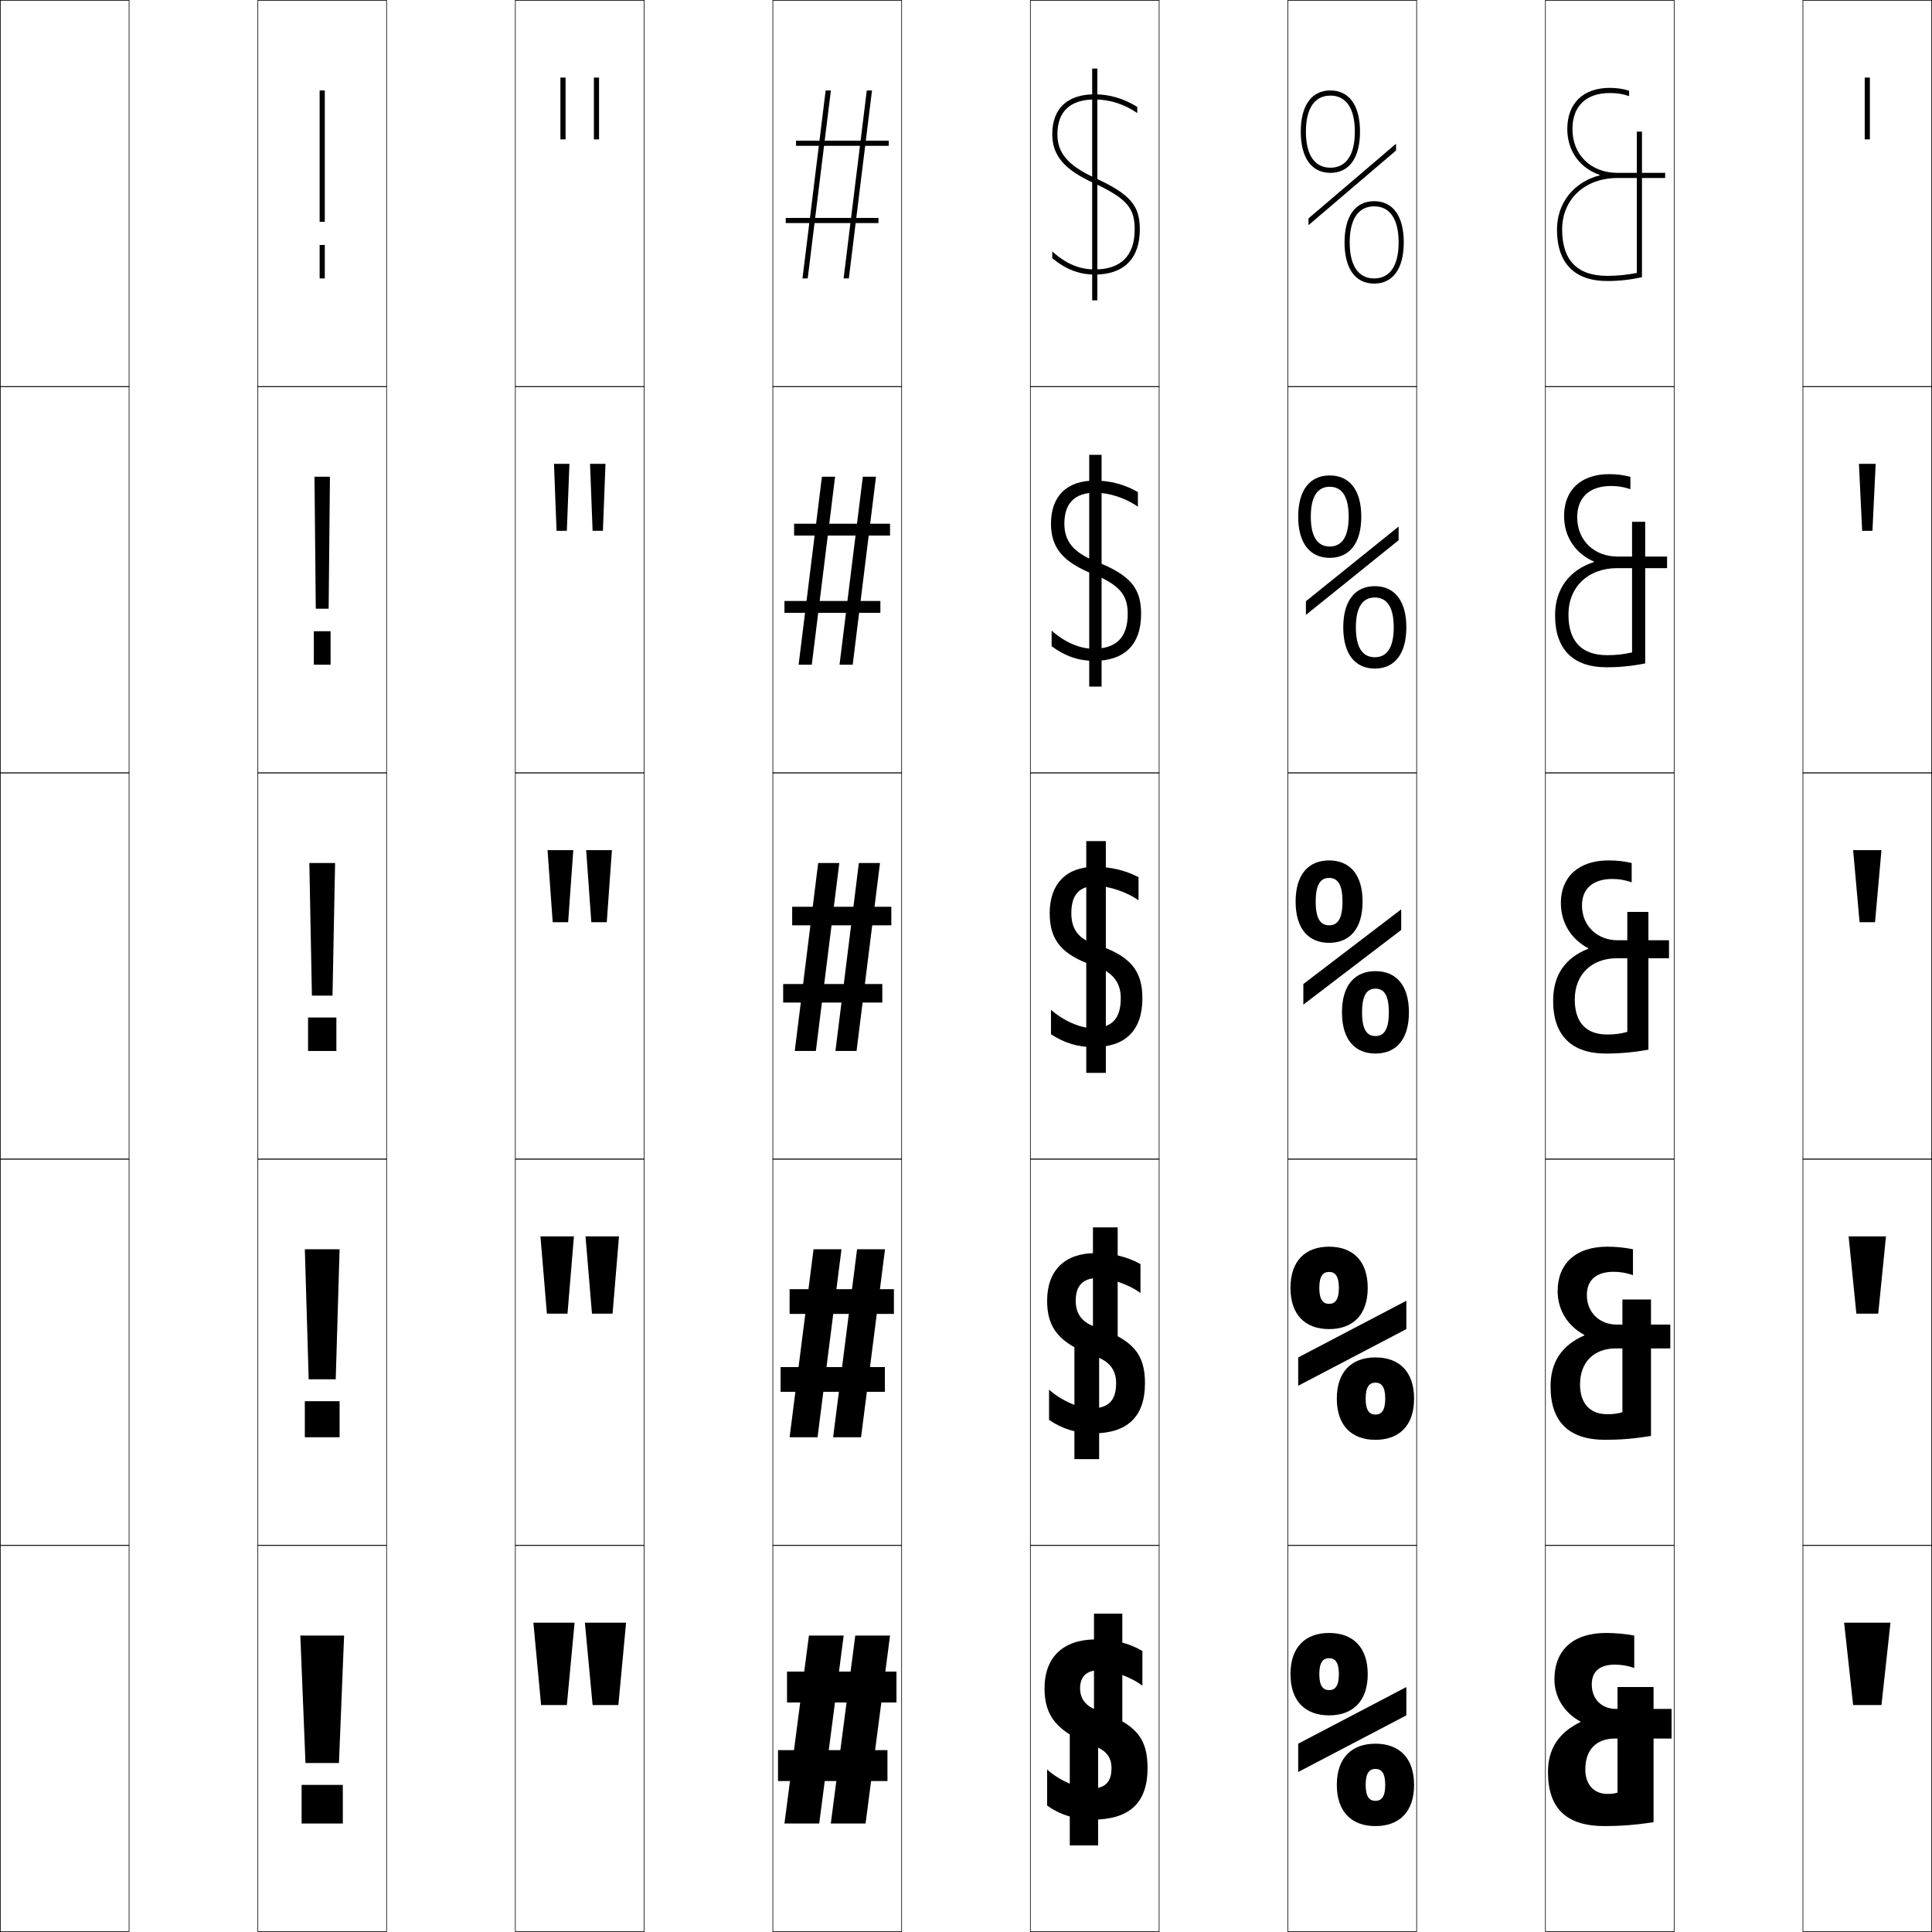
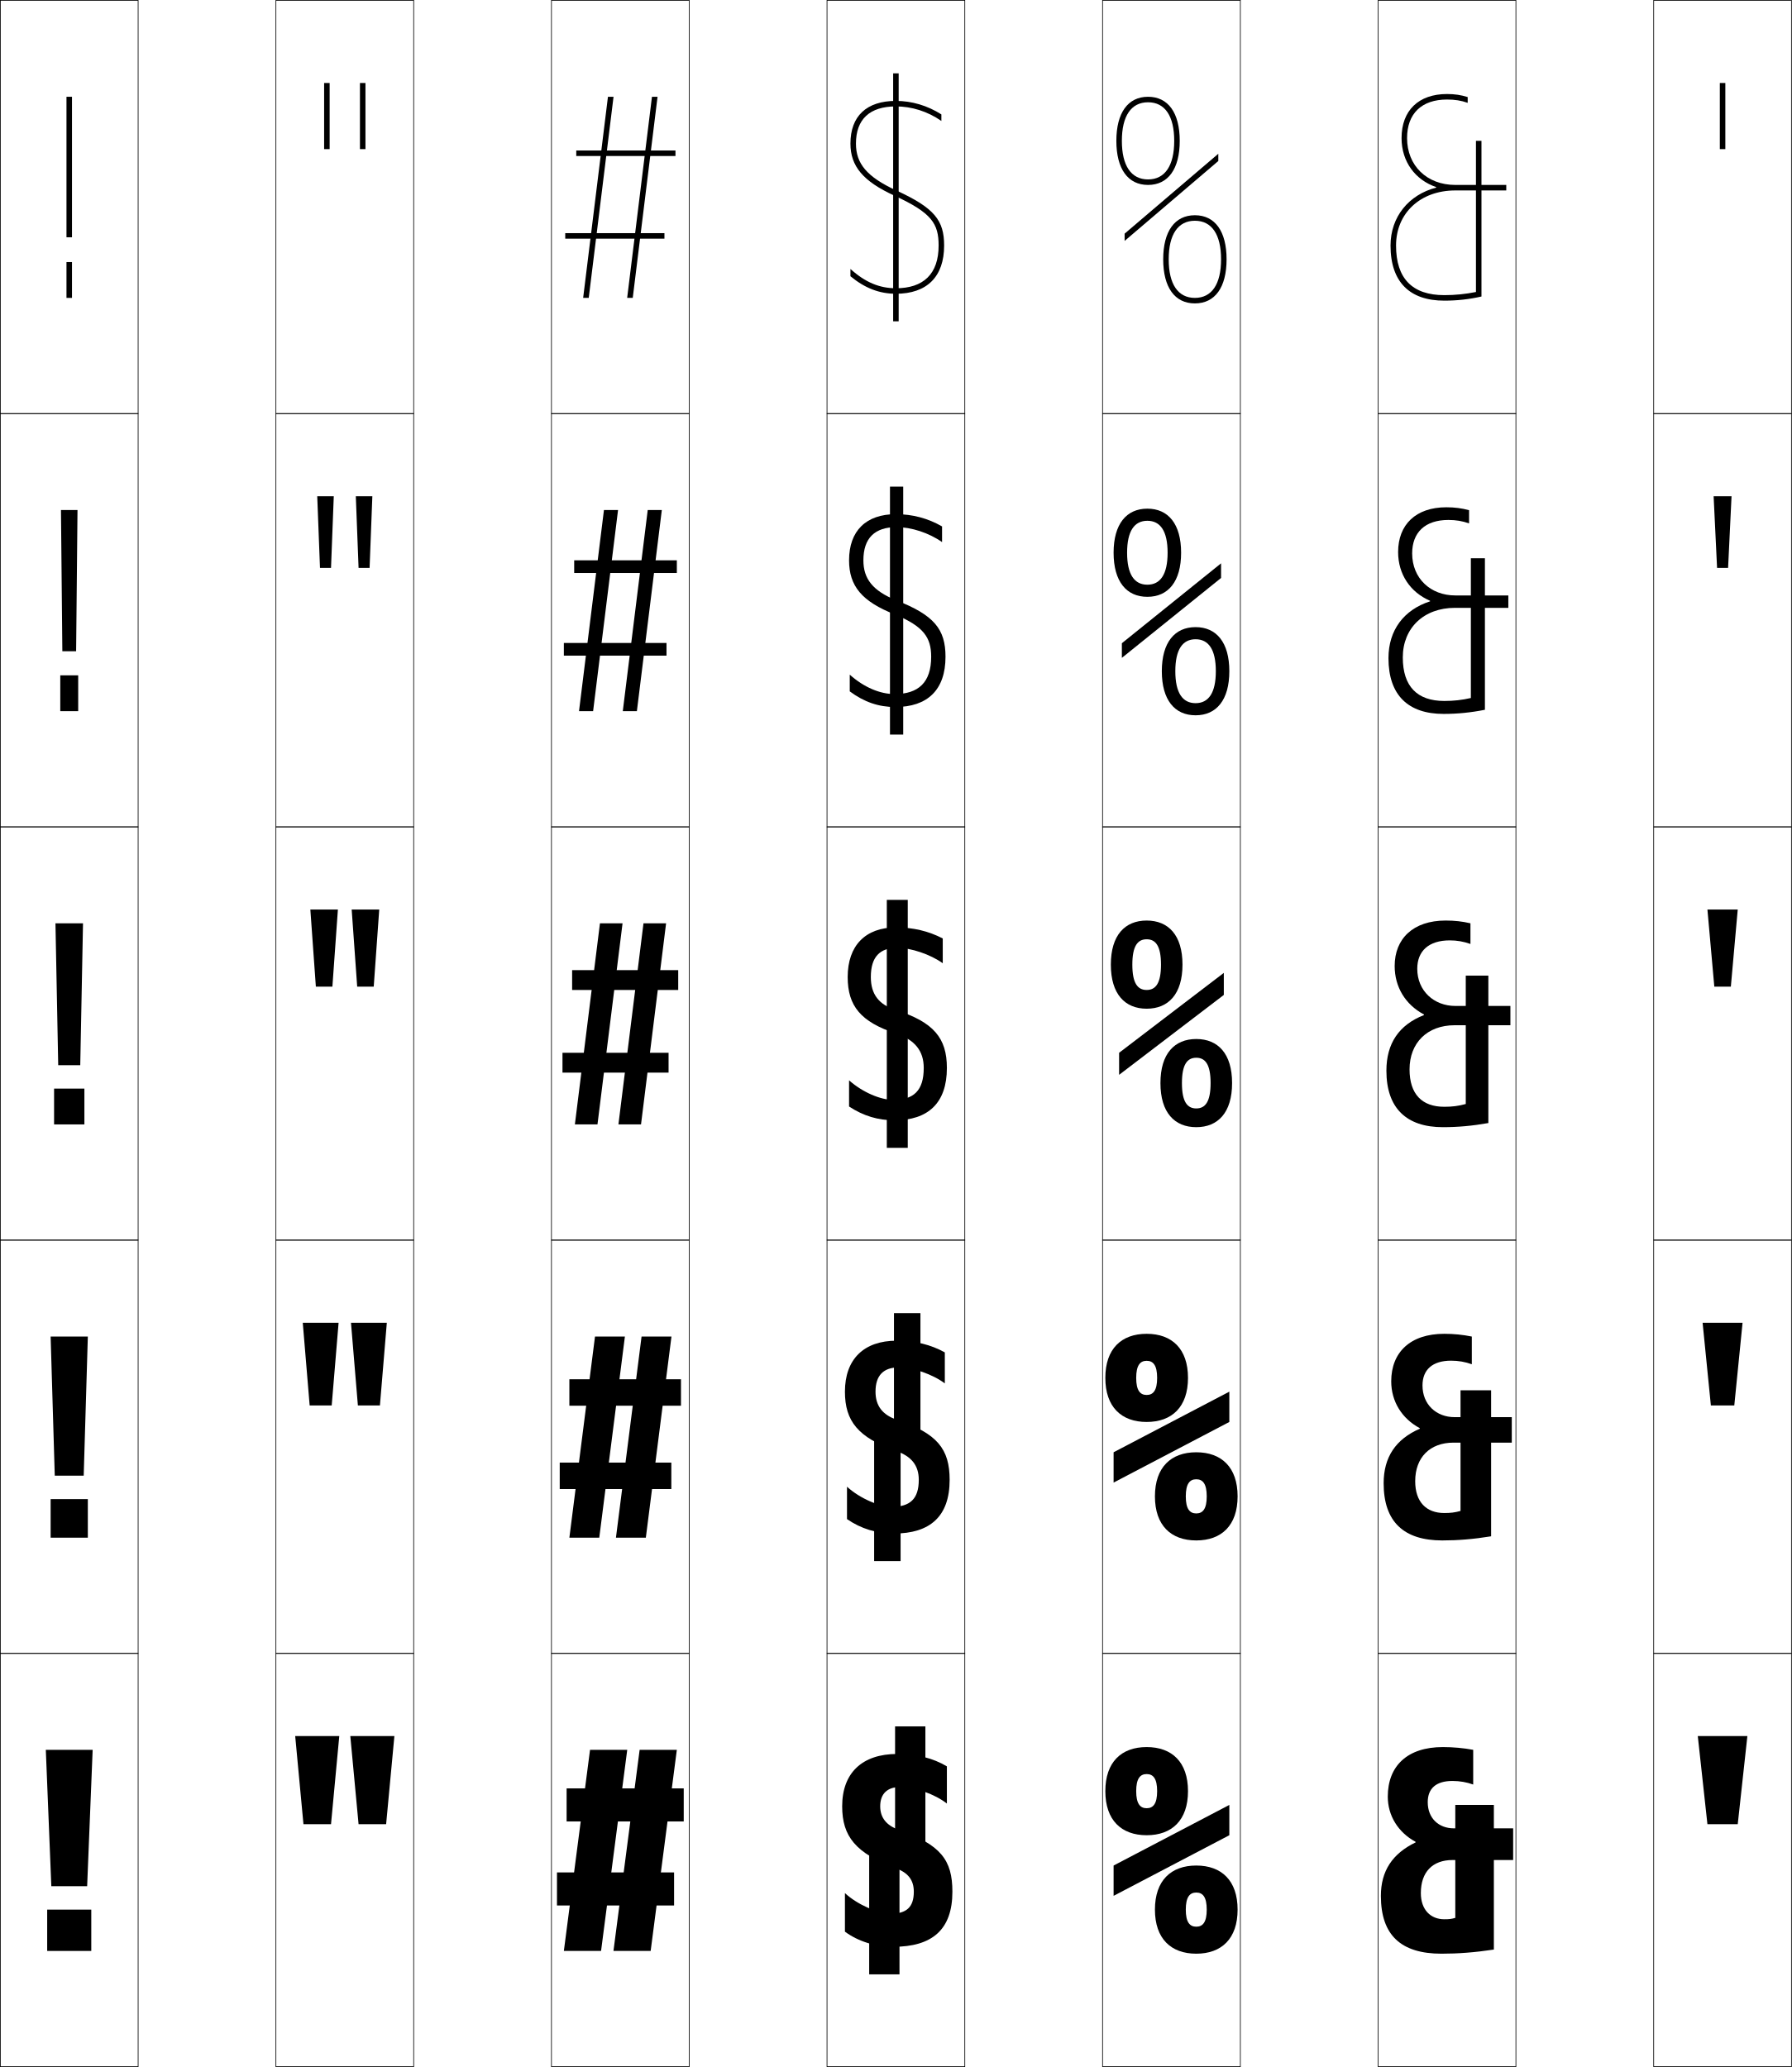
- <svg xmlns="http://www.w3.org/2000/svg" width="750.25" height="750.25" viewBox="0 0 750.25 750.25" overflow="visible" enable-background="new 0 0 750.25 750.25" xml:space="preserve">
+ <svg xmlns="http://www.w3.org/2000/svg" width="650.25" height="750.25" viewBox="0 0 650.25 750.25" overflow="visible" enable-background="new 0 0 650.25 750.25" xml:space="preserve">
  <g id="レイヤー1">
    <g>
      <rect x="0.125" y="0.125" fill="none" stroke="#000000" stroke-width="0.25" width="50" height="150" />
      <rect x="100.125" y="0.125" fill="none" stroke="#000000" stroke-width="0.25" width="50" height="150" />
      <rect x="200.125" y="0.125" fill="none" stroke="#000000" stroke-width="0.25" width="50" height="150" />
      <rect x="300.125" y="0.125" fill="none" stroke="#000000" stroke-width="0.25" width="50" height="150" />
      <rect x="400.125" y="0.125" fill="none" stroke="#000000" stroke-width="0.25" width="50" height="150" />
      <rect x="500.125" y="0.125" fill="none" stroke="#000000" stroke-width="0.25" width="50" height="150" />
-       <rect x="600.125" y="0.125" fill="none" stroke="#000000" stroke-width="0.25" width="50" height="150" />
      <rect x="0.125" y="150.125" fill="none" stroke="#000000" stroke-width="0.25" width="50" height="150" />
      <rect x="100.125" y="150.125" fill="none" stroke="#000000" stroke-width="0.25" width="50" height="150" />
      <rect x="200.125" y="150.125" fill="none" stroke="#000000" stroke-width="0.25" width="50" height="150" />
      <rect x="300.125" y="150.125" fill="none" stroke="#000000" stroke-width="0.25" width="50" height="150" />
      <rect x="400.125" y="150.125" fill="none" stroke="#000000" stroke-width="0.25" width="50" height="150" />
      <rect x="500.125" y="150.125" fill="none" stroke="#000000" stroke-width="0.25" width="50" height="150" />
-       <rect x="600.125" y="150.125" fill="none" stroke="#000000" stroke-width="0.25" width="50" height="150" />
      <rect x="0.125" y="300.125" fill="none" stroke="#000000" stroke-width="0.25" width="50" height="150" />
      <rect x="100.125" y="300.125" fill="none" stroke="#000000" stroke-width="0.25" width="50" height="150" />
      <rect x="200.125" y="300.125" fill="none" stroke="#000000" stroke-width="0.25" width="50" height="150" />
      <rect x="300.125" y="300.125" fill="none" stroke="#000000" stroke-width="0.25" width="50" height="150" />
      <rect x="400.125" y="300.125" fill="none" stroke="#000000" stroke-width="0.25" width="50" height="150" />
      <rect x="500.125" y="300.125" fill="none" stroke="#000000" stroke-width="0.25" width="50" height="150" />
-       <rect x="600.125" y="300.125" fill="none" stroke="#000000" stroke-width="0.25" width="50" height="150" />
      <rect x="0.125" y="450.125" fill="none" stroke="#000000" stroke-width="0.25" width="50" height="150" />
      <rect x="100.125" y="450.125" fill="none" stroke="#000000" stroke-width="0.25" width="50" height="150" />
      <rect x="200.125" y="450.125" fill="none" stroke="#000000" stroke-width="0.25" width="50" height="150" />
      <rect x="300.125" y="450.125" fill="none" stroke="#000000" stroke-width="0.25" width="50" height="150" />
      <rect x="400.125" y="450.125" fill="none" stroke="#000000" stroke-width="0.25" width="50" height="150" />
      <rect x="500.125" y="450.125" fill="none" stroke="#000000" stroke-width="0.25" width="50" height="150" />
-       <rect x="600.125" y="450.125" fill="none" stroke="#000000" stroke-width="0.25" width="50" height="150" />
      <rect x="0.125" y="600.125" fill="none" stroke="#000000" stroke-width="0.25" width="50" height="150" />
      <rect x="100.125" y="600.125" fill="none" stroke="#000000" stroke-width="0.25" width="50" height="150" />
      <rect x="200.125" y="600.125" fill="none" stroke="#000000" stroke-width="0.25" width="50" height="150" />
      <rect x="300.125" y="600.125" fill="none" stroke="#000000" stroke-width="0.25" width="50" height="150" />
      <rect x="400.125" y="600.125" fill="none" stroke="#000000" stroke-width="0.25" width="50" height="150" />
      <rect x="500.125" y="600.125" fill="none" stroke="#000000" stroke-width="0.25" width="50" height="150" />
+       <rect x="600.125" y="0.125" fill="none" stroke="#000000" stroke-width="0.25" width="50" height="150" />
+       <rect x="600.125" y="150.125" fill="none" stroke="#000000" stroke-width="0.25" width="50" height="150" />
+       <rect x="600.125" y="300.125" fill="none" stroke="#000000" stroke-width="0.25" width="50" height="150" />
+       <rect x="600.125" y="450.125" fill="none" stroke="#000000" stroke-width="0.25" width="50" height="150" />
      <rect x="600.125" y="600.125" fill="none" stroke="#000000" stroke-width="0.25" width="50" height="150" />
-       <rect x="700.125" y="0.125" fill="none" stroke="#000000" stroke-width="0.25" width="50" height="150" />
-       <rect x="700.125" y="150.125" fill="none" stroke="#000000" stroke-width="0.25" width="50" height="150" />
-       <rect x="700.125" y="300.125" fill="none" stroke="#000000" stroke-width="0.25" width="50" height="150" />
-       <rect x="700.125" y="450.125" fill="none" stroke="#000000" stroke-width="0.25" width="50" height="150" />
-       <rect x="700.125" y="600.125" fill="none" stroke="#000000" stroke-width="0.25" width="50" height="150" />
    </g>
    <g>
-       <polygon points="716.125,630.125 719.625,662.125 730.625,662.125 734.125,630.125 " />
-       <polygon points="717.875,480.125 732.375,480.125 729.375,510.125 720.875,510.125 " />
-       <polygon points="719.625,330.125 730.625,330.125 728.125,358.125 722.125,358.125 " />
-       <polygon points="721.875,180.125 728.375,180.125 727.125,206.125 723.125,206.125 " />
-       <rect x="724.125" y="30.125" width="2" height="24" />
+       <polygon points="616.125,630.125 619.625,662.125 630.625,662.125 634.125,630.125 " />
+       <polygon points="617.875,480.125 632.375,480.125 629.375,510.125 620.875,510.125 " />
+       <polygon points="619.625,330.125 630.625,330.125 628.125,358.125 622.125,358.125 " />
+       <polygon points="621.875,180.125 628.375,180.125 627.125,206.125 623.125,206.125 " />
+       <rect x="624.125" y="30.125" width="2" height="24" />
    </g>
    <g>
-       <polygon points="207.125,630.125 210.125,662.125 220.125,662.125 223.125,630.125 " />
-       <polygon points="209.875,480.125 222.875,480.125 220.375,510.125 212.375,510.125 " />
-       <polygon points="212.625,330.125 222.625,330.125 220.625,358.125 214.625,358.125 " />
-       <polygon points="215.125,180.125 221.125,180.125 220.125,206.125 216.125,206.125 " />
-       <rect x="217.625" y="30.125" width="2" height="24" />
+       <polygon points="107.125,630.125 110.125,662.125 120.125,662.125 123.125,630.125 " />
+       <polygon points="109.875,480.125 122.875,480.125 120.375,510.125 112.375,510.125 " />
+       <polygon points="112.625,330.125 122.625,330.125 120.625,358.125 114.625,358.125 " />
+       <polygon points="115.125,180.125 121.125,180.125 120.125,206.125 116.125,206.125 " />
+       <rect x="117.625" y="30.125" width="2" height="24" />
    </g>
    <g>
-       <polygon points="227.125,630.125 230.125,662.125 240.125,662.125 243.125,630.125 " />
-       <polygon points="227.375,480.125 240.375,480.125 237.875,510.125 229.875,510.125 " />
-       <polygon points="227.625,330.125 237.625,330.125 235.625,358.125 229.625,358.125 " />
-       <polygon points="229.125,180.125 235.125,180.125 234.125,206.125 230.125,206.125 " />
-       <rect x="230.625" y="30.125" width="2" height="24" />
+       <polygon points="127.125,630.125 130.125,662.125 140.125,662.125 143.125,630.125 " />
+       <polygon points="127.375,480.125 140.375,480.125 137.875,510.125 129.875,510.125 " />
+       <polygon points="127.625,330.125 137.625,330.125 135.625,358.125 129.625,358.125 " />
+       <polygon points="129.125,180.125 135.125,180.125 134.125,206.125 130.125,206.125 " />
+       <rect x="130.625" y="30.125" width="2" height="24" />
    </g>
    <g>
-       <rect x="117.125" y="693.125" width="16" height="15" />
-       <rect x="118.375" y="544.125" width="13.5" height="14" />
-       <rect x="119.625" y="395.125" width="11" height="13" />
-       <rect x="121.875" y="245.125" width="6.5" height="13" />
-       <rect x="124.125" y="95.125" width="2" height="13" />
+       <rect x="17.125" y="693.125" width="16" height="15" />
+       <rect x="18.375" y="544.125" width="13.5" height="14" />
+       <rect x="19.625" y="395.125" width="11" height="13" />
+       <rect x="21.875" y="245.125" width="6.5" height="13" />
+       <rect x="24.125" y="95.125" width="2" height="13" />
    </g>
    <g>
-       <polygon points="116.625,635.125 118.625,684.625 131.625,684.625 133.625,635.125 " />
-       <polygon points="118.375,485.125 119.875,535.625 130.375,535.625 131.875,485.125 " />
-       <polygon points="120.125,335.125 121.125,386.625 129.125,386.625 130.125,335.125 " />
-       <polygon points="122.125,185.125 128.125,185.125 127.625,236.375 122.625,236.375 " />
-       <rect x="124.125" y="35.125" width="2" height="51" />
+       <polygon points="16.625,635.125 18.625,684.625 31.625,684.625 33.625,635.125 " />
+       <polygon points="18.375,485.125 19.875,535.625 30.375,535.625 31.875,485.125 " />
+       <polygon points="20.125,335.125 21.125,386.625 29.125,386.625 30.125,335.125 " />
+       <polygon points="22.125,185.125 28.125,185.125 27.625,236.375 22.625,236.375 " />
+       <rect x="24.125" y="35.125" width="2" height="51" />
    </g>
    <g>
-       <polygon points="332.125,635.125 322.625,708.125 336.125,708.125 345.625,635.125 " />
-       <polygon points="332.824,485.125 323.525,558.125 334.375,558.125 343.675,485.125 " />
-       <polygon points="333.523,335.125 324.425,408.125 332.625,408.125 341.725,335.125 " />
-       <polygon points="335.06,185.125 326.01,258.125 331.125,258.125 340.175,185.125 " />
-       <polygon points="336.596,35.125 327.596,108.125 329.625,108.125 338.625,35.125 " />
+       <polygon points="232.125,635.125 222.625,708.125 236.125,708.125 245.625,635.125 " />
+       <polygon points="232.824,485.125 223.525,558.125 234.375,558.125 243.675,485.125 " />
+       <polygon points="233.523,335.125 224.425,408.125 232.625,408.125 241.725,335.125 " />
+       <polygon points="235.06,185.125 226.01,258.125 231.125,258.125 240.175,185.125 " />
+       <polygon points="236.596,35.125 227.596,108.125 229.625,108.125 238.625,35.125 " />
    </g>
    <g>
-       <polygon points="314.125,635.125 304.625,708.125 318.125,708.125 327.625,635.125 " />
-       <polygon points="315.924,485.125 306.625,558.125 317.475,558.125 326.775,485.125 " />
-       <polygon points="317.724,335.125 308.625,408.125 316.825,408.125 325.925,335.125 " />
-       <polygon points="319.174,185.125 310.125,258.125 315.24,258.125 324.29,185.125 " />
-       <polygon points="320.625,35.125 311.625,108.125 313.654,108.125 322.654,35.125 " />
+       <polygon points="214.125,635.125 204.625,708.125 218.125,708.125 227.625,635.125 " />
+       <polygon points="215.924,485.125 206.625,558.125 217.475,558.125 226.775,485.125 " />
+       <polygon points="217.724,335.125 208.625,408.125 216.825,408.125 225.925,335.125 " />
+       <polygon points="219.174,185.125 210.125,258.125 215.24,258.125 224.29,185.125 " />
+       <polygon points="220.625,35.125 211.625,108.125 213.654,108.125 222.654,35.125 " />
    </g>
    <g>
-       <rect x="305.625" y="649.125" width="42.5" height="12" />
-       <rect x="306.625" y="500.625" width="40.5" height="9.6" />
-       <rect x="307.625" y="352.125" width="38.5" height="7.2" />
-       <rect x="308.375" y="203.375" width="37.25" height="4.6" />
-       <rect x="309.125" y="54.625" width="36" height="2" />
+       <rect x="205.625" y="649.125" width="42.5" height="12" />
+       <rect x="206.625" y="500.625" width="40.5" height="9.6" />
+       <rect x="207.625" y="352.125" width="38.5" height="7.2" />
+       <rect x="208.375" y="203.375" width="37.25" height="4.6" />
+       <rect x="209.125" y="54.625" width="36" height="2" />
    </g>
    <g>
-       <rect x="302.125" y="679.625" width="42.5" height="12" />
-       <rect x="303.125" y="530.875" width="40.5" height="9.6" />
-       <rect x="304.125" y="382.125" width="38.5" height="7.2" />
-       <rect x="304.625" y="233.375" width="37.25" height="4.6" />
-       <rect x="305.125" y="84.625" width="36" height="2" />
+       <rect x="202.125" y="679.625" width="42.5" height="12" />
+       <rect x="203.125" y="530.875" width="40.5" height="9.6" />
+       <rect x="204.125" y="382.125" width="38.5" height="7.2" />
+       <rect x="204.625" y="233.375" width="37.25" height="4.6" />
+       <rect x="205.125" y="84.625" width="36" height="2" />
    </g>
-     <rect x="415.426" y="671.625" width="10.999" height="45" />
-     <rect x="424.825" y="626.625" width="10.999" height="45" />
-     <rect x="417.227" y="521.625" width="9.599" height="45" />
-     <rect x="424.425" y="476.625" width="9.599" height="45" />
+     <rect x="315.426" y="671.625" width="10.999" height="45" />
+     <rect x="324.825" y="626.625" width="10.999" height="45" />
+     <rect x="317.227" y="521.625" width="9.599" height="45" />
+     <rect x="324.425" y="476.625" width="9.599" height="45" />
    <g>
-       <rect x="421.825" y="326.625" width="7.6" height="90" />
-       <rect x="422.975" y="176.625" width="4.801" height="90" />
-       <rect x="424.125" y="26.625" width="2" height="90" />
+       <rect x="321.825" y="326.625" width="7.6" height="90" />
+       <rect x="322.975" y="176.625" width="4.801" height="90" />
+       <rect x="324.125" y="26.625" width="2" height="90" />
    </g>
    <g>
-       <path d="M443.625,654.625v-13.5c-4.995-2.975-10.979-4.5-18-4.5c-12.793,0-20,6.922-20,19      c0,10.907,4.85,17.002,19.5,22.5c4.498,1.639,6.5,4.343,6.5,8.5c0,5.634-2.675,8-8.5,8      c-4.222,0-11.999-3.271-16.5-7.5v14c4.791,3.54,11.121,5.5,17.5,5.5      c14.18,0,21.5-6.236,21.5-20c0-11.576-4.25-17.054-19.5-22.5      c-4.521-1.566-6.7-4.466-6.7-8.5c0-4.502,2.54-7,7.2-7      C431.988,648.624,439.282,651.215,443.625,654.625z" />
-       <path d="M442.875,502.125v-11.25c-5.098-2.836-10.871-4.25-17.5-4.25c-11.918,0-18.75,6.758-18.75,18.5      c0,10.72,4.8,16.641,18.5,21.5c5.729,1.971,8.3,5.361,8.3,10.5      c0,6.934-3.155,9.8-9.8,9.8c-4.361,0-11.513-2.984-16.25-7.3v11.75      c5.045,3.502,10.824,5.25,17,5.25c13.154,0,20.25-6.221,20.25-19.5      c0-11.207-4.513-16.84-19-21.75c-5.344-1.767-7.9-5.094-7.9-10.25      c0-5.925,2.923-8.8,8.4-8.8C431.26,496.324,438.461,498.802,442.875,502.125z" />
-       <path d="M442.125,349.625v-9c-5.2-2.696-10.764-4-17-4c-11.044,0-17.5,6.593-17.5,18      c0,10.532,4.75,16.28,17.5,20.5c6.961,2.303,10.1,6.38,10.1,12.5      c0,8.234-3.635,11.6-11.1,11.6c-4.5,0-11.026-2.697-16-7.1v9.5      c5.299,3.465,10.527,5,16.5,5c12.129,0,19-6.205,19-19c0-10.838-4.775-16.625-18.5-21      c-6.168-1.967-9.1-5.721-9.1-12c0-7.348,3.305-10.6,9.6-10.6      C430.531,344.025,437.64,346.388,442.125,349.625z" />
-       <path d="M441.875,196.764v-5.688c-5.115-2.947-10.732-4.451-16.75-4.451      c-10.842,0-17,6.049-17,16.75c0,9.374,4.678,14.98,16.696,19.682      c10.317,4.291,13.104,8.295,13.104,15.318c0,9.301-4.591,13.55-13.3,13.55      c-5.196,0-11.051-2.399-16.25-7.05v6.069c5.267,3.897,10.522,5.681,16.5,5.681      c11.707,0,18.25-6.21,18.25-18.25c0-9.984-4.131-15.125-17.887-20.477      c-8.523-3.481-11.913-7.801-11.913-14.523c0-8.098,4.151-12.05,12.05-12.05      C430.675,191.325,437.115,193.396,441.875,196.764z" />
-       <path d="M425.352,69.171C414.472,64.176,410.625,59.29,410.625,52.125      c0-8.847,4.997-13.5,14.5-13.5c5.693,0,11.466,1.778,16.5,5.278V41.528      c-5.031-3.199-10.701-4.903-16.5-4.903c-10.641,0-16.5,5.505-16.5,15.5      c0,8.216,4.604,13.681,15.893,18.863C438.191,77.267,440.625,81.198,440.625,89.125      c0,10.367-5.547,15.5-15.5,15.5c-5.893,0-11.075-2.102-16.5-7v2.638      c5.234,4.329,10.518,6.362,16.5,6.362c11.285,0,17.5-6.215,17.5-17.5      C442.625,79.994,439.139,75.501,425.352,69.171z" />
+       <path d="M343.625,654.625v-13.5c-4.995-2.975-10.979-4.5-18-4.5c-12.793,0-20,6.922-20,19      c0,10.907,4.85,17.002,19.5,22.5c4.498,1.639,6.5,4.343,6.5,8.5c0,5.634-2.675,8-8.5,8      c-4.222,0-11.999-3.271-16.5-7.5v14c4.791,3.54,11.121,5.5,17.5,5.5      c14.18,0,21.5-6.236,21.5-20c0-11.576-4.25-17.054-19.5-22.5      c-4.521-1.566-6.7-4.466-6.7-8.5c0-4.502,2.54-7,7.2-7      C331.988,648.624,339.282,651.215,343.625,654.625z" />
+       <path d="M342.875,502.125v-11.25c-5.098-2.836-10.871-4.25-17.5-4.25c-11.918,0-18.75,6.758-18.75,18.5      c0,10.72,4.8,16.641,18.5,21.5c5.729,1.971,8.3,5.361,8.3,10.5      c0,6.934-3.155,9.8-9.8,9.8c-4.361,0-11.513-2.984-16.25-7.3v11.75      c5.045,3.502,10.824,5.25,17,5.25c13.154,0,20.25-6.221,20.25-19.5      c0-11.207-4.513-16.84-19-21.75c-5.344-1.767-7.9-5.094-7.9-10.25      c0-5.925,2.923-8.8,8.4-8.8C331.26,496.324,338.461,498.802,342.875,502.125z" />
+       <path d="M342.125,349.625v-9c-5.2-2.696-10.764-4-17-4c-11.044,0-17.5,6.593-17.5,18      c0,10.532,4.75,16.28,17.5,20.5c6.961,2.303,10.1,6.38,10.1,12.5      c0,8.234-3.635,11.6-11.1,11.6c-4.5,0-11.026-2.697-16-7.1v9.5      c5.299,3.465,10.527,5,16.5,5c12.129,0,19-6.205,19-19c0-10.838-4.775-16.625-18.5-21      c-6.168-1.967-9.1-5.721-9.1-12c0-7.348,3.305-10.6,9.6-10.6      C330.531,344.025,337.64,346.388,342.125,349.625z" />
+       <path d="M341.875,196.764v-5.688c-5.115-2.947-10.732-4.451-16.75-4.451      c-10.842,0-17,6.049-17,16.75c0,9.374,4.678,14.98,16.696,19.682      c10.317,4.291,13.104,8.295,13.104,15.318c0,9.301-4.591,13.55-13.3,13.55      c-5.196,0-11.051-2.399-16.25-7.05v6.069c5.267,3.897,10.522,5.681,16.5,5.681      c11.707,0,18.25-6.21,18.25-18.25c0-9.984-4.131-15.125-17.887-20.477      c-8.523-3.481-11.913-7.801-11.913-14.523c0-8.098,4.151-12.05,12.05-12.05      C330.675,191.325,337.115,193.396,341.875,196.764z" />
+       <path d="M325.352,69.171C314.472,64.176,310.625,59.29,310.625,52.125      c0-8.847,4.997-13.5,14.5-13.5c5.693,0,11.466,1.778,16.5,5.278V41.528      c-5.031-3.199-10.701-4.903-16.5-4.903c-10.641,0-16.5,5.505-16.5,15.5      c0,8.216,4.604,13.681,15.893,18.863C338.191,77.267,340.625,81.198,340.625,89.125      c0,10.367-5.547,15.5-15.5,15.5c-5.893,0-11.075-2.102-16.5-7v2.638      c5.234,4.329,10.518,6.362,16.5,6.362c11.285,0,17.5-6.215,17.5-17.5      C342.625,79.994,339.139,75.501,325.352,69.171z" />
    </g>
-     <path d="M534.125,527.125c-9.17,0-15,5.447-15,16s5.83,16,15,16v-9.8     c-2.391,0-3.8-1.667-3.8-6.2s1.409-6.2,3.8-6.2     s3.8,1.667,3.8,6.2s-1.409,6.2-3.8,6.2V559.125c9.17,0,15-5.447,15-16     S543.295,527.125,534.125,527.125z" />
-     <path d="M516.125,484.125c-9.17,0-15,5.447-15,16s5.83,16,15,16v-9.8     c-2.391,0-3.8-1.667-3.8-6.2s1.409-6.2,3.8-6.2     s3.8,1.667,3.8,6.2s-1.409,6.2-3.8,6.2V516.125c9.17,0,15-5.447,15-16     S525.295,484.125,516.125,484.125z" />
+     <path d="M434.125,527.125c-9.17,0-15,5.447-15,16s5.83,16,15,16v-9.8     c-2.391,0-3.8-1.667-3.8-6.2s1.409-6.2,3.8-6.2     s3.8,1.667,3.8,6.2s-1.409,6.2-3.8,6.2V559.125c9.17,0,15-5.447,15-16     S443.295,527.125,434.125,527.125z" />
+     <path d="M416.125,484.125c-9.17,0-15,5.447-15,16s5.83,16,15,16v-9.8     c-2.391,0-3.8-1.667-3.8-6.2s1.409-6.2,3.8-6.2     s3.8,1.667,3.8,6.2s-1.409,6.2-3.8,6.2V516.125c9.17,0,15-5.447,15-16     S425.295,484.125,416.125,484.125z" />
    <g>
-       <path d="M534.125,377.125c-7.867,0-13,5.289-13,16s5.133,16,13,16v-6.8      c-3.27,0-5.2-2.422-5.2-9.2s1.931-9.2,5.2-9.2      s5.2,2.422,5.2,9.2s-1.931,9.2-5.2,9.2V409.125c7.867,0,13-5.289,13-16      S541.992,377.125,534.125,377.125z" />
-       <path d="M533.875,232.025c4.697,0,7.35,3.697,7.35,11.6      s-2.652,11.6-7.35,11.6V259.625c7.588,0,12.25-5.561,12.25-16s-4.662-16-12.25-16      s-12.25,5.561-12.25,16s4.662,16,12.25,16v-4.4c-4.697,0-7.35-3.697-7.35-11.6      S529.178,232.025,533.875,232.025z" />
-       <path d="M522.125,94.125c0,10.168,4.191,16,11.5,16v-2c-6.126,0-9.5-4.972-9.5-14      c0-9.028,3.374-14,9.5-14s9.5,4.972,9.5,14c0,9.028-3.374,14-9.5,14v2c7.309,0,11.5-5.832,11.5-16      s-4.191-16-11.5-16S522.125,83.957,522.125,94.125z" />
+       <path d="M434.125,377.125c-7.867,0-13,5.289-13,16s5.133,16,13,16v-6.8      c-3.27,0-5.2-2.422-5.2-9.2s1.931-9.2,5.2-9.2      s5.2,2.422,5.2,9.2s-1.931,9.2-5.2,9.2V409.125c7.867,0,13-5.289,13-16      S441.992,377.125,434.125,377.125z" />
+       <path d="M433.875,232.025c4.697,0,7.35,3.697,7.35,11.6      s-2.652,11.6-7.35,11.6V259.625c7.588,0,12.25-5.561,12.25-16s-4.662-16-12.25-16      s-12.25,5.561-12.25,16s4.662,16,12.25,16v-4.4c-4.697,0-7.35-3.697-7.35-11.6      S429.178,232.025,433.875,232.025z" />
+       <path d="M422.125,94.125c0,10.168,4.191,16,11.5,16v-2c-6.126,0-9.5-4.972-9.5-14      c0-9.028,3.374-14,9.5-14s9.5,4.972,9.5,14c0,9.028-3.374,14-9.5,14v2c7.309,0,11.5-5.832,11.5-16      s-4.191-16-11.5-16S422.125,83.957,422.125,94.125z" />
    </g>
    <g>
-       <path d="M505.125,51.125c0,10.168,4.191,16,11.5,16v-2c-6.126,0-9.5-4.972-9.5-14      c0-9.028,3.374-14,9.5-14s9.5,4.972,9.5,14c0,9.028-3.374,14-9.5,14v2c7.309,0,11.5-5.832,11.5-16      s-4.191-16-11.5-16S505.125,40.957,505.125,51.125z" />
-       <path d="M516.375,189.025c4.697,0,7.35,3.697,7.35,11.6      s-2.652,11.6-7.35,11.6V216.625c7.588,0,12.25-5.561,12.25-16s-4.662-16-12.25-16      s-12.25,5.561-12.25,16s4.662,16,12.25,16v-4.4c-4.697,0-7.35-3.697-7.35-11.6      S511.678,189.025,516.375,189.025z" />
-       <path d="M516.125,334.125c-7.867,0-13,5.29-13,16c0,10.711,5.133,16,13,16v-6.8      c-3.27,0-5.2-2.422-5.2-9.2s1.931-9.2,5.2-9.2      s5.2,2.422,5.2,9.2s-1.931,9.2-5.2,9.2V366.125c7.867,0,13-5.289,13-16      C529.125,339.415,523.992,334.125,516.125,334.125z" />
+       <path d="M405.125,51.125c0,10.168,4.191,16,11.5,16v-2c-6.126,0-9.5-4.972-9.5-14      c0-9.028,3.374-14,9.5-14s9.5,4.972,9.5,14c0,9.028-3.374,14-9.5,14v2c7.309,0,11.5-5.832,11.5-16      s-4.191-16-11.5-16S405.125,40.957,405.125,51.125z" />
+       <path d="M416.375,189.025c4.697,0,7.35,3.697,7.35,11.6      s-2.652,11.6-7.35,11.6V216.625c7.588,0,12.25-5.561,12.25-16s-4.662-16-12.25-16      s-12.25,5.561-12.25,16s4.662,16,12.25,16v-4.4c-4.697,0-7.35-3.697-7.35-11.6      S411.678,189.025,416.375,189.025z" />
+       <path d="M416.125,334.125c-7.867,0-13,5.29-13,16c0,10.711,5.133,16,13,16v-6.8      c-3.27,0-5.2-2.422-5.2-9.2s1.931-9.2,5.2-9.2      s5.2,2.422,5.2,9.2s-1.931,9.2-5.2,9.2V366.125c7.867,0,13-5.289,13-16      C429.125,339.415,423.992,334.125,416.125,334.125z" />
    </g>
-     <polygon points="504.125,527.125 504.125,538.125 546.125,516.125 546.125,505.125 " />
-     <path d="M534.125,677.125c-9.17,0-15,5.447-15,16s5.83,16,15,16v-9.8     c-2.391,0-3.8-1.667-3.8-6.2s1.409-6.2,3.8-6.2     s3.8,1.667,3.8,6.2s-1.409,6.2-3.8,6.2V709.125c9.17,0,15-5.447,15-16     S543.295,677.125,534.125,677.125z" />
-     <path d="M516.125,634.125c-9.17,0-15,5.447-15,16s5.83,16,15,16v-9.8     c-2.391,0-3.8-1.667-3.8-6.2s1.409-6.2,3.8-6.2     s3.8,1.667,3.8,6.2s-1.409,6.2-3.8,6.2V666.125c9.17,0,15-5.447,15-16     S525.295,634.125,516.125,634.125z" />
-     <polygon points="504.125,677.125 504.125,688.125 546.125,666.125 546.125,655.125 " />
+     <polygon points="404.125,527.125 404.125,538.125 446.125,516.125 446.125,505.125 " />
+     <path d="M434.125,677.125c-9.17,0-15,5.447-15,16s5.83,16,15,16v-9.8     c-2.391,0-3.8-1.667-3.8-6.2s1.409-6.2,3.8-6.2     s3.8,1.667,3.8,6.2s-1.409,6.2-3.8,6.2V709.125c9.17,0,15-5.447,15-16     S443.295,677.125,434.125,677.125z" />
+     <path d="M416.125,634.125c-9.17,0-15,5.447-15,16s5.83,16,15,16v-9.8     c-2.391,0-3.8-1.667-3.8-6.2s1.409-6.2,3.8-6.2     s3.8,1.667,3.8,6.2s-1.409,6.2-3.8,6.2V666.125c9.17,0,15-5.447,15-16     S425.295,634.125,416.125,634.125z" />
+     <polygon points="404.125,677.125 404.125,688.125 446.125,666.125 446.125,655.125 " />
    <g>
-       <polygon points="506.125,382.125 506.125,390.125 544.125,361.125 544.125,353.125 " />
-       <polygon points="507.125,233.468 507.125,238.782 543.125,209.782 543.125,204.468 " />
-       <polygon points="508.125,84.81 508.125,87.44 542.125,58.44 542.125,55.81 " />
+       <polygon points="406.125,382.125 406.125,390.125 444.125,361.125 444.125,353.125 " />
+       <polygon points="407.125,233.468 407.125,238.782 443.125,209.782 443.125,204.468 " />
+       <polygon points="408.125,84.81 408.125,87.44 442.125,58.44 442.125,55.81 " />
    </g>
    <g>
-       <path d="M646.625,69.125v-2h-18.5c-10.304,0-17.5-6.991-17.5-17c0-8.897,5.285-14,14.5-14      c2.855,0,5.141,0.367,7.5,1.201v-2.09c-2.342-0.747-4.711-1.111-7.5-1.111      c-10.332,0-16.5,5.981-16.5,16c0,8.584,4.998,15.212,12.551,17.77v0.2      C611.273,70.672,604.625,78.671,604.625,89.125c0,13.333,7.043,20,19.5,20      c4.678,0,8.996-0.483,13.5-1.5v-56.5h-2v54.857c-3.818,0.761-7.518,1.143-11.5,1.143      c-11.612,0-17.5-6.056-17.5-18c0-11.776,8.841-20,21.5-20H646.625z" />
-       <path d="M638.875,202.625h-5.1v50.725c-3.269,0.746-6.207,1.075-9.65,1.075      c-9.826,0-15.05-5.291-15.05-15.8c0-10.684,7.63-18,18.925-18h19.375v-4.5h-19.25      c-8.984,0-15.65-6.204-15.65-15.25c0-7.687,4.749-12.15,13.15-12.15      c2.717,0,5.061,0.388,7.5,1.25v-4.795c-2.654-0.717-5.215-1.056-8.25-1.056      c-11.072,0-17.5,6.295-17.5,16.25c0,8.101,4.438,14.607,11.596,17.688v0.2      C609.475,221.332,603.875,228.702,603.875,238.875c0,13.476,7.172,20.25,20,20.25      c5.015,0,9.807-0.47,15-1.5V202.625z" />
-       <path d="M626.125,341.325c2.578,0,4.979,0.41,7.5,1.3v-7.5c-2.967-0.688-5.719-1-9-1      c-11.813,0-18.5,6.608-18.5,16.5c0,7.617,3.877,14.001,10.64,17.606v0.2      C607.676,371.992,603.125,378.732,603.125,388.625c0,13.619,7.301,20.5,20.5,20.5      c5.352,0,10.618-0.457,16.5-1.5v-53.5h-8.2v46.592      c-2.718,0.731-4.895,1.008-7.8,1.008c-8.039,0-12.6-4.525-12.6-13.6      c0-9.592,6.418-16,16.35-16h20.25v-7h-20c-7.664,0-13.8-5.418-13.8-13.5      C614.325,345.148,618.537,341.325,626.125,341.325z" />
-       <path d="M641.125,504.625h-11.1v43.796c-2.088,0.569-3.549,0.754-5.9,0.754      c-6.485,0-10.55-3.974-10.55-11.55c0-8.627,5.337-14,13.925-14h21.125v-9.25h-20.75      c-6.61,0-11.65-4.557-11.65-11.5c0-5.725,3.608-9,10.4-9      c2.601,0,5.097,0.439,7.5,1.3V485.125c-3.205-0.662-6.508-1-10-1      c-12.348,0-19.25,6.723-19.25,17.25c0,7.268,3.829,13.495,10.369,17.003v0.2      C606.48,522.396,602.125,528.922,602.125,538.375c0,13.974,7.317,20.75,21.25,20.75      c5.654,0,11.317-0.452,17.75-1.5V504.625z" />
-       <path d="M642.125,707.625v-52.5h-14v41c-1.457,0.408-2.203,0.5-4,0.5c-4.932,0-8.5-3.423-8.5-9.5      c0-7.662,4.255-12,11.5-12h22v-11.5h-21.5c-5.557,0-9.5-3.695-9.5-9.5      c0-4.973,3.004-7.7,9-7.7c2.623,0,5.214,0.47,7.5,1.3V635.125      c-3.442-0.637-7.297-1-11-1c-12.883,0-20,6.836-20,18c0,6.918,3.781,12.988,10.1,16.399      v0.2C605.285,672.802,601.125,679.111,601.125,688.125c0,14.328,7.334,21,22,21      C629.082,709.125,635.142,708.678,642.125,707.625z" />
+       <path d="M546.625,69.125v-2h-18.5c-10.304,0-17.5-6.991-17.5-17c0-8.897,5.285-14,14.5-14      c2.855,0,5.141,0.367,7.5,1.201v-2.09c-2.342-0.747-4.711-1.111-7.5-1.111      c-10.332,0-16.5,5.981-16.5,16c0,8.584,4.998,15.212,12.551,17.77v0.2      C511.273,70.672,504.625,78.671,504.625,89.125c0,13.333,7.043,20,19.5,20      c4.678,0,8.996-0.483,13.5-1.5v-56.5h-2v54.857c-3.818,0.761-7.518,1.143-11.5,1.143      c-11.612,0-17.5-6.056-17.5-18c0-11.776,8.841-20,21.5-20H546.625z" />
+       <path d="M538.875,202.625h-5.1v50.725c-3.269,0.746-6.207,1.075-9.65,1.075      c-9.826,0-15.05-5.291-15.05-15.8c0-10.684,7.63-18,18.925-18h19.375v-4.5h-19.25      c-8.984,0-15.65-6.204-15.65-15.25c0-7.687,4.749-12.15,13.15-12.15      c2.717,0,5.061,0.388,7.5,1.25v-4.795c-2.654-0.717-5.215-1.056-8.25-1.056      c-11.072,0-17.5,6.295-17.5,16.25c0,8.101,4.438,14.607,11.596,17.688v0.2      C509.475,221.332,503.875,228.702,503.875,238.875c0,13.476,7.172,20.25,20,20.25      c5.015,0,9.807-0.47,15-1.5V202.625z" />
+       <path d="M526.125,341.325c2.578,0,4.979,0.41,7.5,1.3v-7.5c-2.967-0.688-5.719-1-9-1      c-11.813,0-18.5,6.608-18.5,16.5c0,7.617,3.877,14.001,10.64,17.606v0.2      C507.676,371.992,503.125,378.732,503.125,388.625c0,13.619,7.301,20.5,20.5,20.5      c5.352,0,10.618-0.457,16.5-1.5v-53.5h-8.2v46.592      c-2.718,0.731-4.895,1.008-7.8,1.008c-8.039,0-12.6-4.525-12.6-13.6      c0-9.592,6.418-16,16.35-16h20.25v-7h-20c-7.664,0-13.8-5.418-13.8-13.5      C514.325,345.148,518.537,341.325,526.125,341.325z" />
+       <path d="M541.125,504.625h-11.1v43.796c-2.088,0.569-3.549,0.754-5.9,0.754      c-6.485,0-10.55-3.974-10.55-11.55c0-8.627,5.337-14,13.925-14h21.125v-9.25h-20.75      c-6.61,0-11.65-4.557-11.65-11.5c0-5.725,3.608-9,10.4-9      c2.601,0,5.097,0.439,7.5,1.3V485.125c-3.205-0.662-6.508-1-10-1      c-12.348,0-19.25,6.723-19.25,17.25c0,7.268,3.829,13.495,10.369,17.003v0.2      C506.48,522.396,502.125,528.922,502.125,538.375c0,13.974,7.317,20.75,21.25,20.75      c5.654,0,11.317-0.452,17.75-1.5V504.625z" />
+       <path d="M542.125,707.625v-52.5h-14v41c-1.457,0.408-2.203,0.5-4,0.5c-4.932,0-8.5-3.423-8.5-9.5      c0-7.662,4.255-12,11.5-12h22v-11.5h-21.5c-5.557,0-9.5-3.695-9.5-9.5      c0-4.973,3.004-7.7,9-7.7c2.623,0,5.214,0.47,7.5,1.3V635.125      c-3.442-0.637-7.297-1-11-1c-12.883,0-20,6.836-20,18c0,6.918,3.781,12.988,10.1,16.399      v0.2C505.285,672.802,501.125,679.111,501.125,688.125c0,14.328,7.334,21,22,21      C529.082,709.125,535.142,708.678,542.125,707.625z" />
    </g>
  </g>
</svg>
